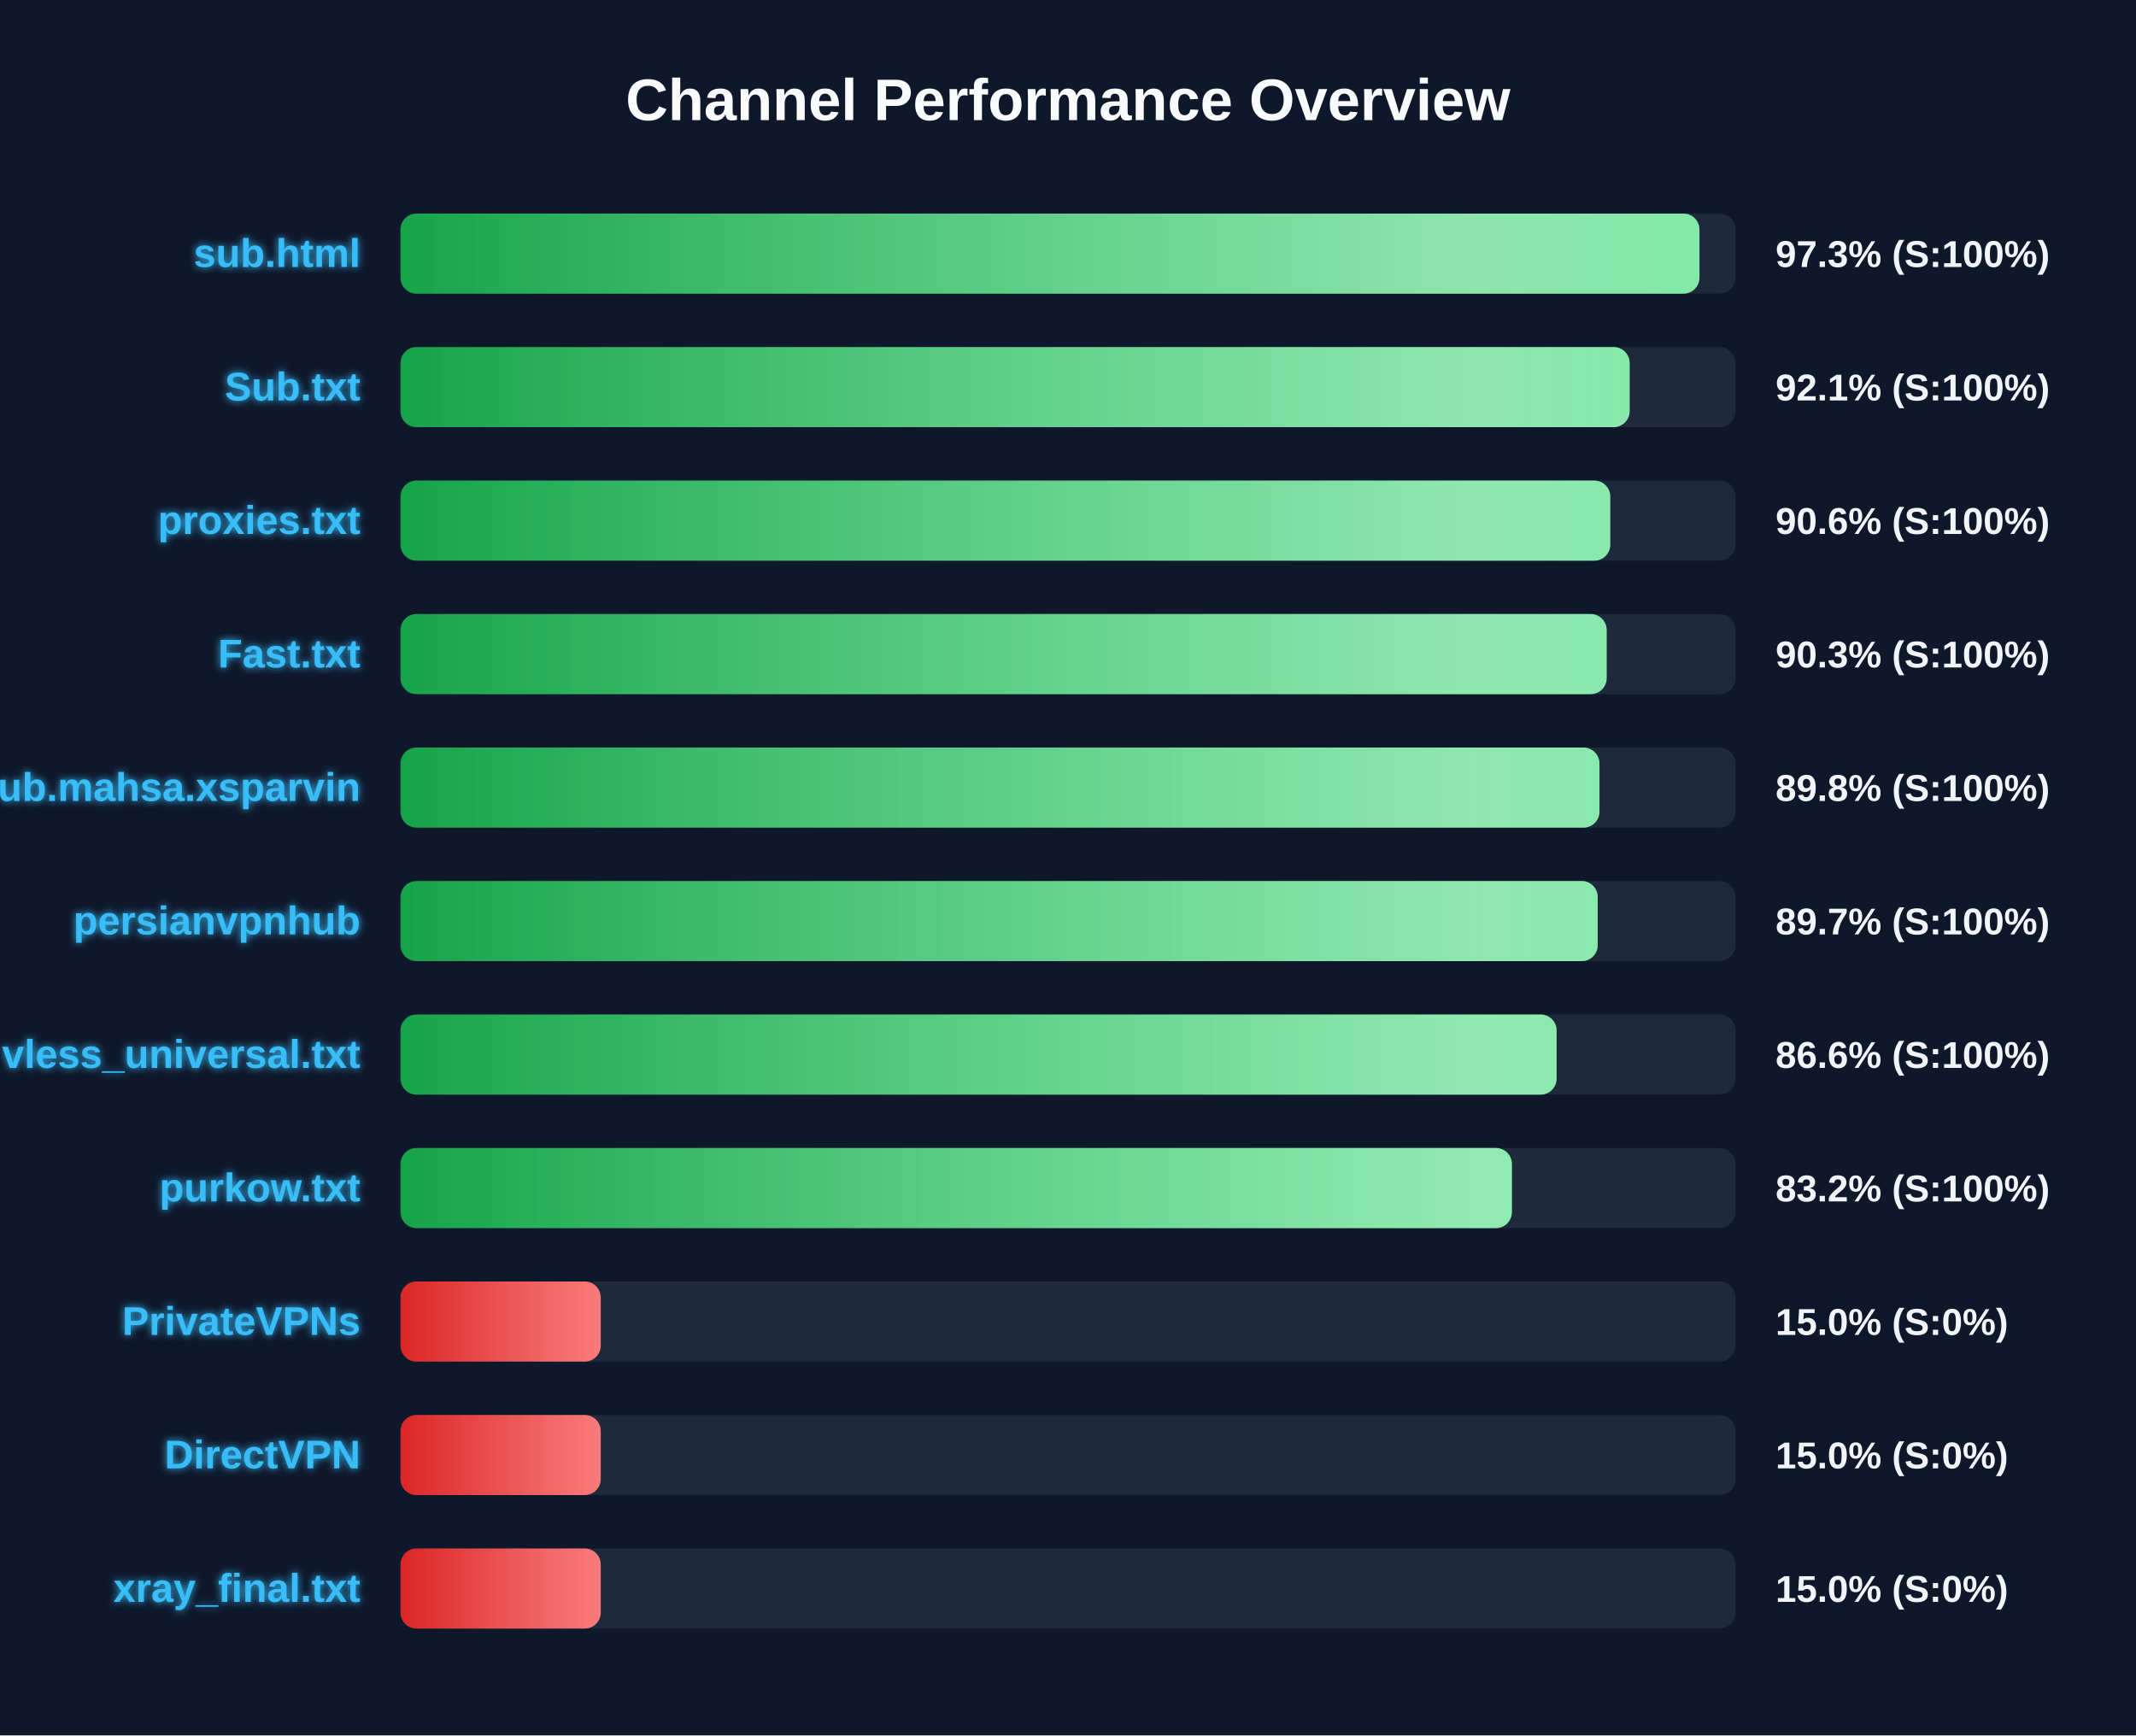
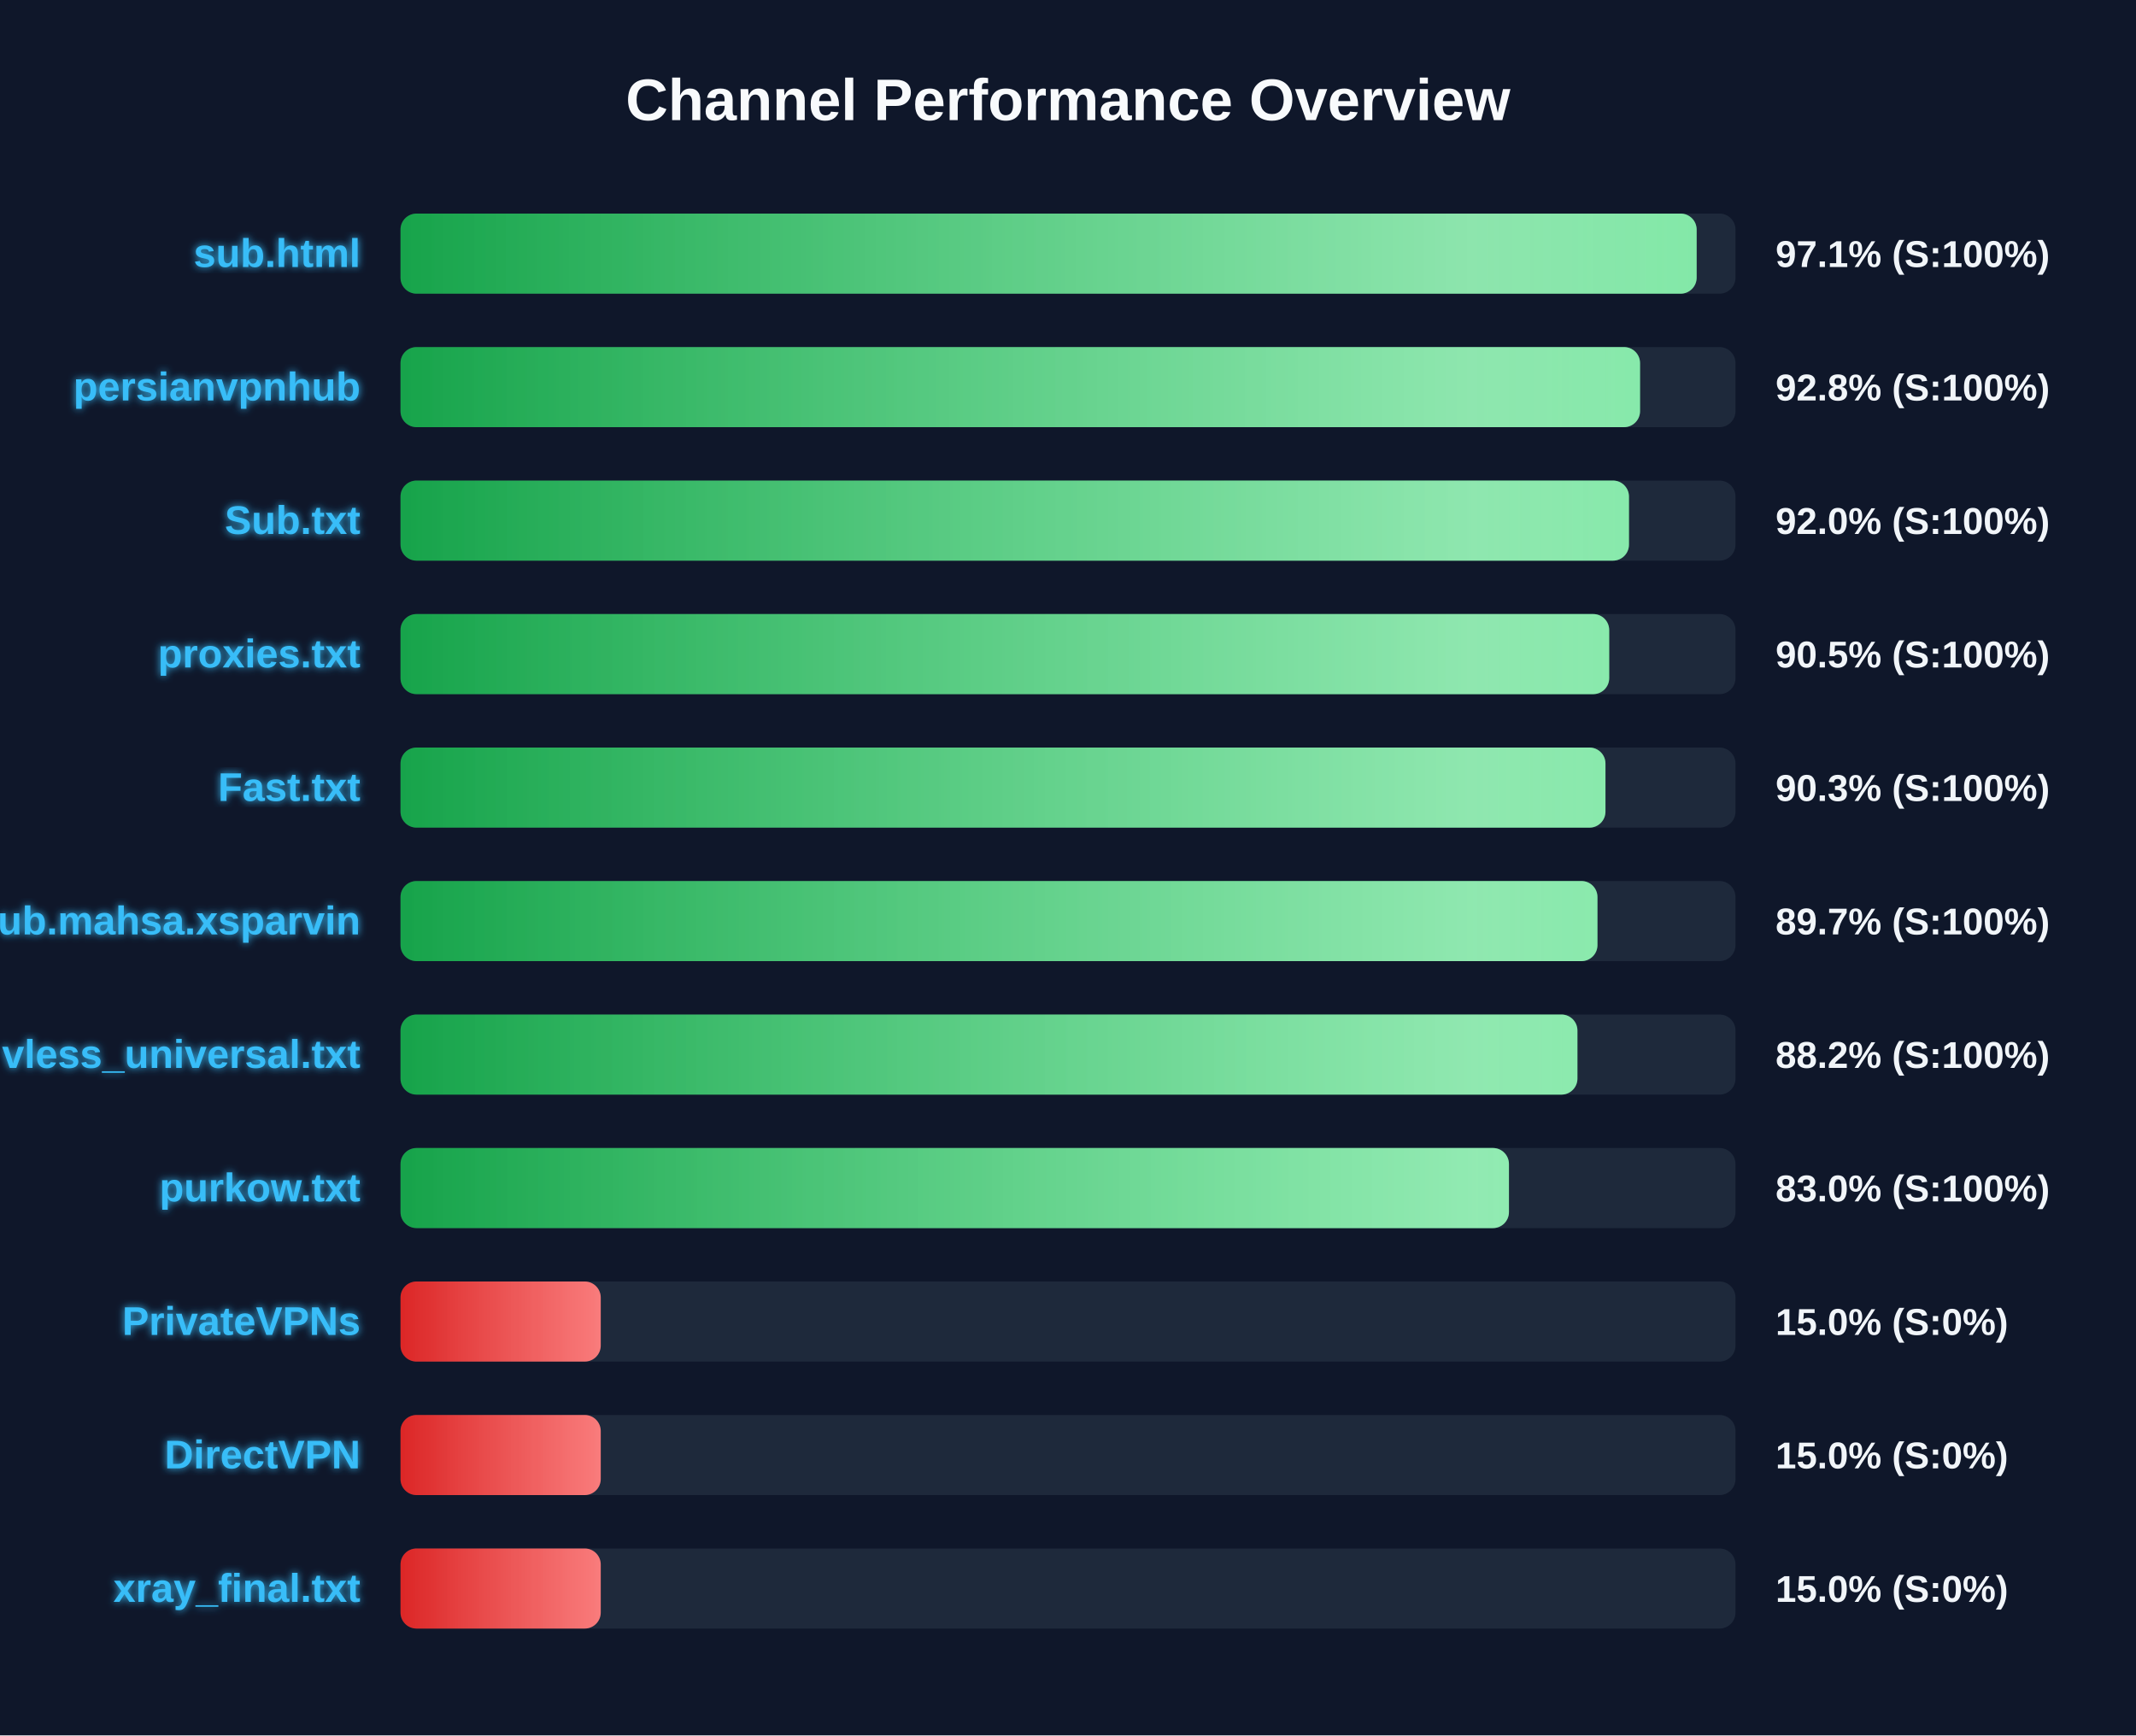
<svg xmlns="http://www.w3.org/2000/svg" width="800" height="650" version="1.1">
  <defs>
    <linearGradient id="grad-green" x1="0%" y1="0%" x2="100%" y2="0%">
      <stop offset="0%" stop-color="#16a34a" />
      <stop offset="100%" stop-color="#4ade80" />
    </linearGradient>
    <linearGradient id="grad-yellow" x1="0%" y1="0%" x2="100%" y2="0%">
      <stop offset="0%" stop-color="#ca8a04" />
      <stop offset="100%" stop-color="#fde047" />
    </linearGradient>
    <linearGradient id="grad-red" x1="0%" y1="0%" x2="100%" y2="0%">
      <stop offset="0%" stop-color="#dc2626" />
      <stop offset="100%" stop-color="#f87171" />
    </linearGradient>
    <linearGradient id="shimmer" x1="0%" y1="0%" x2="100%" y2="0%">
      <stop offset="0%" stop-color="rgba(255,255,255,0)" />
      <stop offset="50%" stop-color="rgba(255,255,255,0.4)" />
      <stop offset="100%" stop-color="rgba(255,255,255,0)" />
    </linearGradient>
    <filter id="glow" x="-20%" y="-20%" width="140%" height="140%">
      <feGaussianBlur stdDeviation="1.5" result="blur" />
      <feComposite in="SourceGraphic" in2="blur" operator="over" />
    </filter>
  </defs>
  <style>
        .bg-rect { fill: #0f172a; }
        .title { font: bold 22px 'Segoe UI', Arial, sans-serif; fill: #f8fafc; }
        .row { font: bold 15px 'Segoe UI', Arial, sans-serif; fill: #38bdf8; filter: url(#glow); }
        .score { font: bold 14px 'Segoe UI', Arial, sans-serif; fill: #f1f5f9; }
        @keyframes shimmer-anim {
            0% { transform: translateX(-100%); }
            100% { transform: translateX(200%); }
        }
        .shimmer-rect {
            animation: shimmer-anim 2.5s infinite linear;
        }
    </style>
  <rect width="100%" height="100%" class="bg-rect" />
  <text x="400" y="45" text-anchor="middle" class="title">Channel Performance Overview</text>
  <rect x="150" y="80" width="500" height="30" fill="#1e293b" rx="6" />
  <clipPath id="clip-0">
-     <rect x="150" y="80" width="486.5" height="30" rx="6" />
+     <rect x="150" y="80" width="485.45" height="30" rx="6" />
  </clipPath>
-   <rect x="150" y="80" width="486.5" height="30" fill="url(#grad-green)" rx="6" />
+   <rect x="150" y="80" width="485.45" height="30" fill="url(#grad-green)" rx="6" />
  <g clip-path="url(#clip-0)">
    <rect x="150" y="80" width="100%" height="30" fill="url(#shimmer)" class="shimmer-rect" />
  </g>
  <text x="135" y="100" text-anchor="end" class="row">sub.html</text>
-   <text x="665" y="100" text-anchor="start" class="score">97.3% (S:100%)</text>
+   <text x="665" y="100" text-anchor="start" class="score">97.1% (S:100%)</text>
  <rect x="150" y="130" width="500" height="30" fill="#1e293b" rx="6" />
  <clipPath id="clip-1">
-     <rect x="150" y="130" width="460.35" height="30" rx="6" />
+     <rect x="150" y="130" width="464.25" height="30" rx="6" />
  </clipPath>
-   <rect x="150" y="130" width="460.35" height="30" fill="url(#grad-green)" rx="6" />
+   <rect x="150" y="130" width="464.25" height="30" fill="url(#grad-green)" rx="6" />
  <g clip-path="url(#clip-1)">
    <rect x="150" y="130" width="100%" height="30" fill="url(#shimmer)" class="shimmer-rect" />
  </g>
-   <text x="135" y="150" text-anchor="end" class="row">Sub.txt</text>
-   <text x="665" y="150" text-anchor="start" class="score">92.1% (S:100%)</text>
+   <text x="135" y="150" text-anchor="end" class="row">persianvpnhub</text>
+   <text x="665" y="150" text-anchor="start" class="score">92.8% (S:100%)</text>
  <rect x="150" y="180" width="500" height="30" fill="#1e293b" rx="6" />
  <clipPath id="clip-2">
-     <rect x="150" y="180" width="453.1" height="30" rx="6" />
+     <rect x="150" y="180" width="460.1" height="30" rx="6" />
  </clipPath>
-   <rect x="150" y="180" width="453.1" height="30" fill="url(#grad-green)" rx="6" />
+   <rect x="150" y="180" width="460.1" height="30" fill="url(#grad-green)" rx="6" />
  <g clip-path="url(#clip-2)">
    <rect x="150" y="180" width="100%" height="30" fill="url(#shimmer)" class="shimmer-rect" />
  </g>
-   <text x="135" y="200" text-anchor="end" class="row">proxies.txt</text>
-   <text x="665" y="200" text-anchor="start" class="score">90.6% (S:100%)</text>
+   <text x="135" y="200" text-anchor="end" class="row">Sub.txt</text>
+   <text x="665" y="200" text-anchor="start" class="score">92.0% (S:100%)</text>
  <rect x="150" y="230" width="500" height="30" fill="#1e293b" rx="6" />
  <clipPath id="clip-3">
-     <rect x="150" y="230" width="451.75" height="30" rx="6" />
+     <rect x="150" y="230" width="452.7" height="30" rx="6" />
  </clipPath>
-   <rect x="150" y="230" width="451.75" height="30" fill="url(#grad-green)" rx="6" />
+   <rect x="150" y="230" width="452.7" height="30" fill="url(#grad-green)" rx="6" />
  <g clip-path="url(#clip-3)">
    <rect x="150" y="230" width="100%" height="30" fill="url(#shimmer)" class="shimmer-rect" />
  </g>
-   <text x="135" y="250" text-anchor="end" class="row">Fast.txt</text>
-   <text x="665" y="250" text-anchor="start" class="score">90.3% (S:100%)</text>
+   <text x="135" y="250" text-anchor="end" class="row">proxies.txt</text>
+   <text x="665" y="250" text-anchor="start" class="score">90.5% (S:100%)</text>
  <rect x="150" y="280" width="500" height="30" fill="#1e293b" rx="6" />
  <clipPath id="clip-4">
-     <rect x="150" y="280" width="449.05" height="30" rx="6" />
+     <rect x="150" y="280" width="451.3" height="30" rx="6" />
  </clipPath>
-   <rect x="150" y="280" width="449.05" height="30" fill="url(#grad-green)" rx="6" />
+   <rect x="150" y="280" width="451.3" height="30" fill="url(#grad-green)" rx="6" />
  <g clip-path="url(#clip-4)">
    <rect x="150" y="280" width="100%" height="30" fill="url(#shimmer)" class="shimmer-rect" />
  </g>
-   <text x="135" y="300" text-anchor="end" class="row">Sub.mahsa.xsparvin</text>
-   <text x="665" y="300" text-anchor="start" class="score">89.8% (S:100%)</text>
+   <text x="135" y="300" text-anchor="end" class="row">Fast.txt</text>
+   <text x="665" y="300" text-anchor="start" class="score">90.3% (S:100%)</text>
  <rect x="150" y="330" width="500" height="30" fill="#1e293b" rx="6" />
  <clipPath id="clip-5">
-     <rect x="150" y="330" width="448.4" height="30" rx="6" />
+     <rect x="150" y="330" width="448.3" height="30" rx="6" />
  </clipPath>
-   <rect x="150" y="330" width="448.4" height="30" fill="url(#grad-green)" rx="6" />
+   <rect x="150" y="330" width="448.3" height="30" fill="url(#grad-green)" rx="6" />
  <g clip-path="url(#clip-5)">
    <rect x="150" y="330" width="100%" height="30" fill="url(#shimmer)" class="shimmer-rect" />
  </g>
-   <text x="135" y="350" text-anchor="end" class="row">persianvpnhub</text>
+   <text x="135" y="350" text-anchor="end" class="row">Sub.mahsa.xsparvin</text>
  <text x="665" y="350" text-anchor="start" class="score">89.7% (S:100%)</text>
  <rect x="150" y="380" width="500" height="30" fill="#1e293b" rx="6" />
  <clipPath id="clip-6">
-     <rect x="150" y="380" width="433.0" height="30" rx="6" />
+     <rect x="150" y="380" width="440.8" height="30" rx="6" />
  </clipPath>
-   <rect x="150" y="380" width="433.0" height="30" fill="url(#grad-green)" rx="6" />
+   <rect x="150" y="380" width="440.8" height="30" fill="url(#grad-green)" rx="6" />
  <g clip-path="url(#clip-6)">
    <rect x="150" y="380" width="100%" height="30" fill="url(#shimmer)" class="shimmer-rect" />
  </g>
  <text x="135" y="400" text-anchor="end" class="row">vless_universal.txt</text>
-   <text x="665" y="400" text-anchor="start" class="score">86.6% (S:100%)</text>
+   <text x="665" y="400" text-anchor="start" class="score">88.2% (S:100%)</text>
  <rect x="150" y="430" width="500" height="30" fill="#1e293b" rx="6" />
  <clipPath id="clip-7">
-     <rect x="150" y="430" width="416.25" height="30" rx="6" />
+     <rect x="150" y="430" width="415.15" height="30" rx="6" />
  </clipPath>
-   <rect x="150" y="430" width="416.25" height="30" fill="url(#grad-green)" rx="6" />
+   <rect x="150" y="430" width="415.15" height="30" fill="url(#grad-green)" rx="6" />
  <g clip-path="url(#clip-7)">
    <rect x="150" y="430" width="100%" height="30" fill="url(#shimmer)" class="shimmer-rect" />
  </g>
  <text x="135" y="450" text-anchor="end" class="row">purkow.txt</text>
-   <text x="665" y="450" text-anchor="start" class="score">83.2% (S:100%)</text>
+   <text x="665" y="450" text-anchor="start" class="score">83.0% (S:100%)</text>
  <rect x="150" y="480" width="500" height="30" fill="#1e293b" rx="6" />
  <clipPath id="clip-8">
    <rect x="150" y="480" width="75.0" height="30" rx="6" />
  </clipPath>
  <rect x="150" y="480" width="75.0" height="30" fill="url(#grad-red)" rx="6" />
  <g clip-path="url(#clip-8)">
    <rect x="150" y="480" width="100%" height="30" fill="url(#shimmer)" class="shimmer-rect" />
  </g>
  <text x="135" y="500" text-anchor="end" class="row">PrivateVPNs</text>
  <text x="665" y="500" text-anchor="start" class="score">15.0% (S:0%)</text>
  <rect x="150" y="530" width="500" height="30" fill="#1e293b" rx="6" />
  <clipPath id="clip-9">
    <rect x="150" y="530" width="75.0" height="30" rx="6" />
  </clipPath>
  <rect x="150" y="530" width="75.0" height="30" fill="url(#grad-red)" rx="6" />
  <g clip-path="url(#clip-9)">
    <rect x="150" y="530" width="100%" height="30" fill="url(#shimmer)" class="shimmer-rect" />
  </g>
  <text x="135" y="550" text-anchor="end" class="row">DirectVPN</text>
  <text x="665" y="550" text-anchor="start" class="score">15.0% (S:0%)</text>
  <rect x="150" y="580" width="500" height="30" fill="#1e293b" rx="6" />
  <clipPath id="clip-10">
    <rect x="150" y="580" width="75.0" height="30" rx="6" />
  </clipPath>
  <rect x="150" y="580" width="75.0" height="30" fill="url(#grad-red)" rx="6" />
  <g clip-path="url(#clip-10)">
    <rect x="150" y="580" width="100%" height="30" fill="url(#shimmer)" class="shimmer-rect" />
  </g>
  <text x="135" y="600" text-anchor="end" class="row">xray_final.txt</text>
  <text x="665" y="600" text-anchor="start" class="score">15.0% (S:0%)</text>
</svg>
